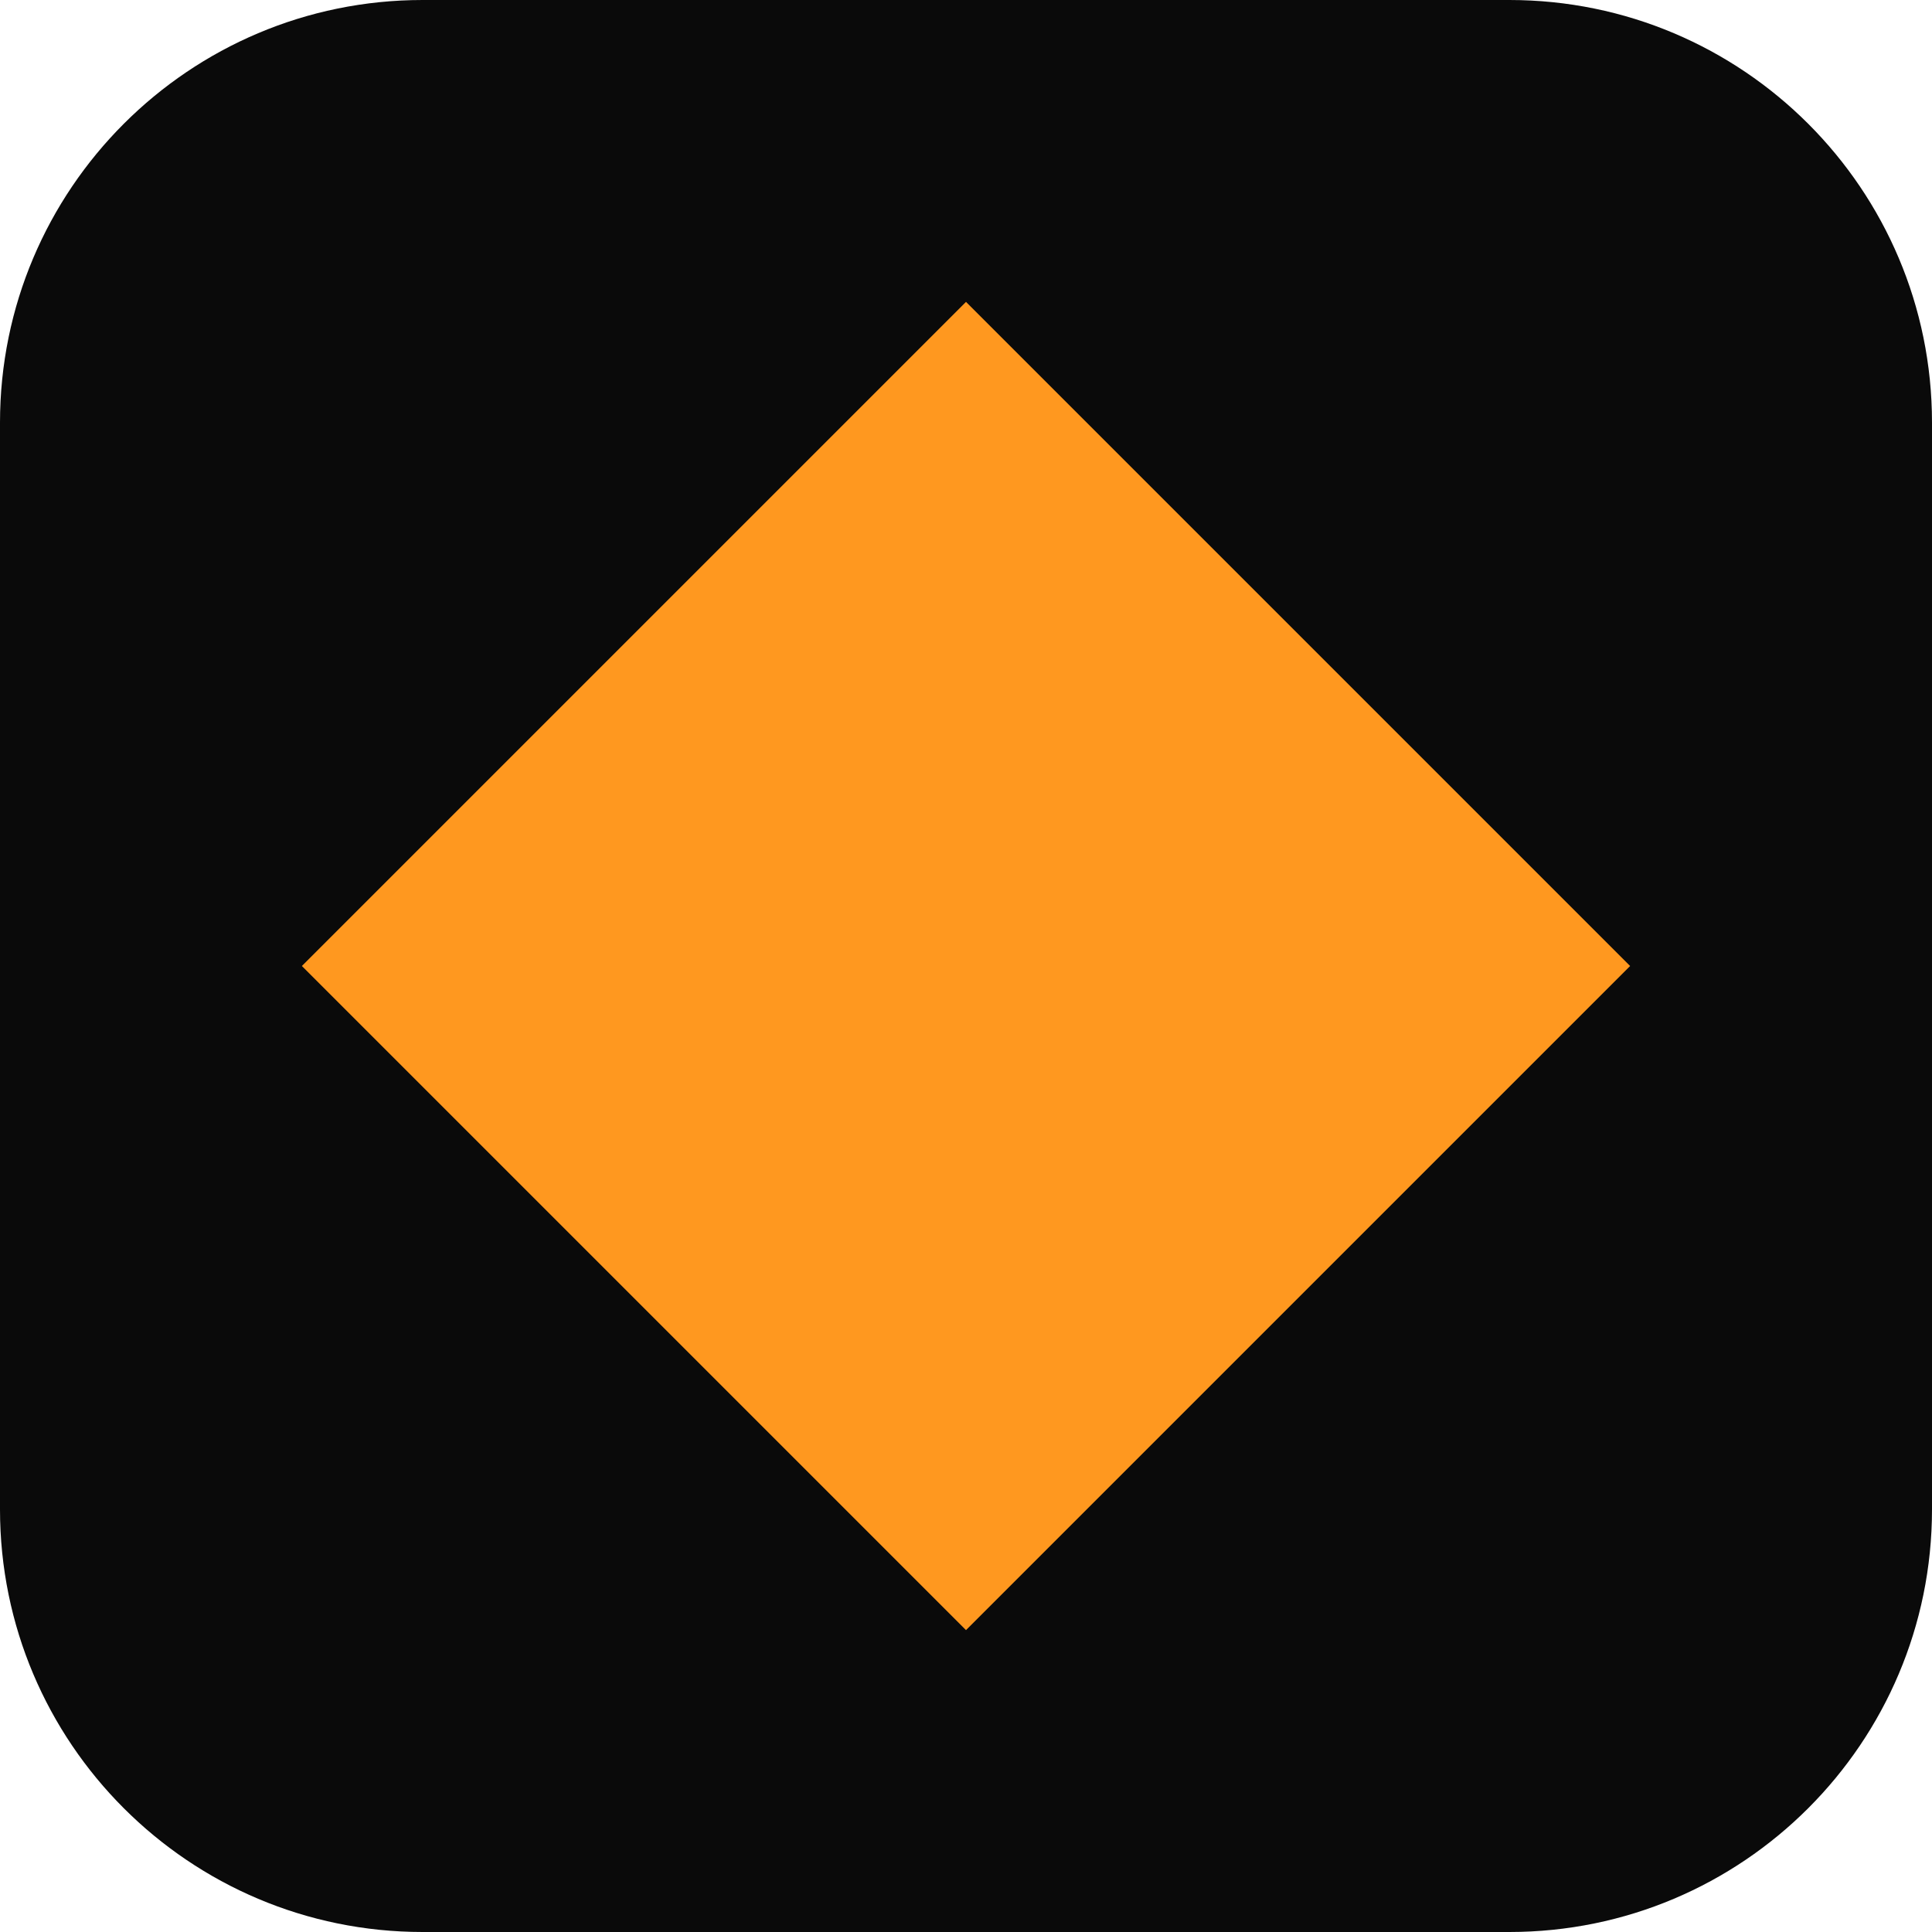
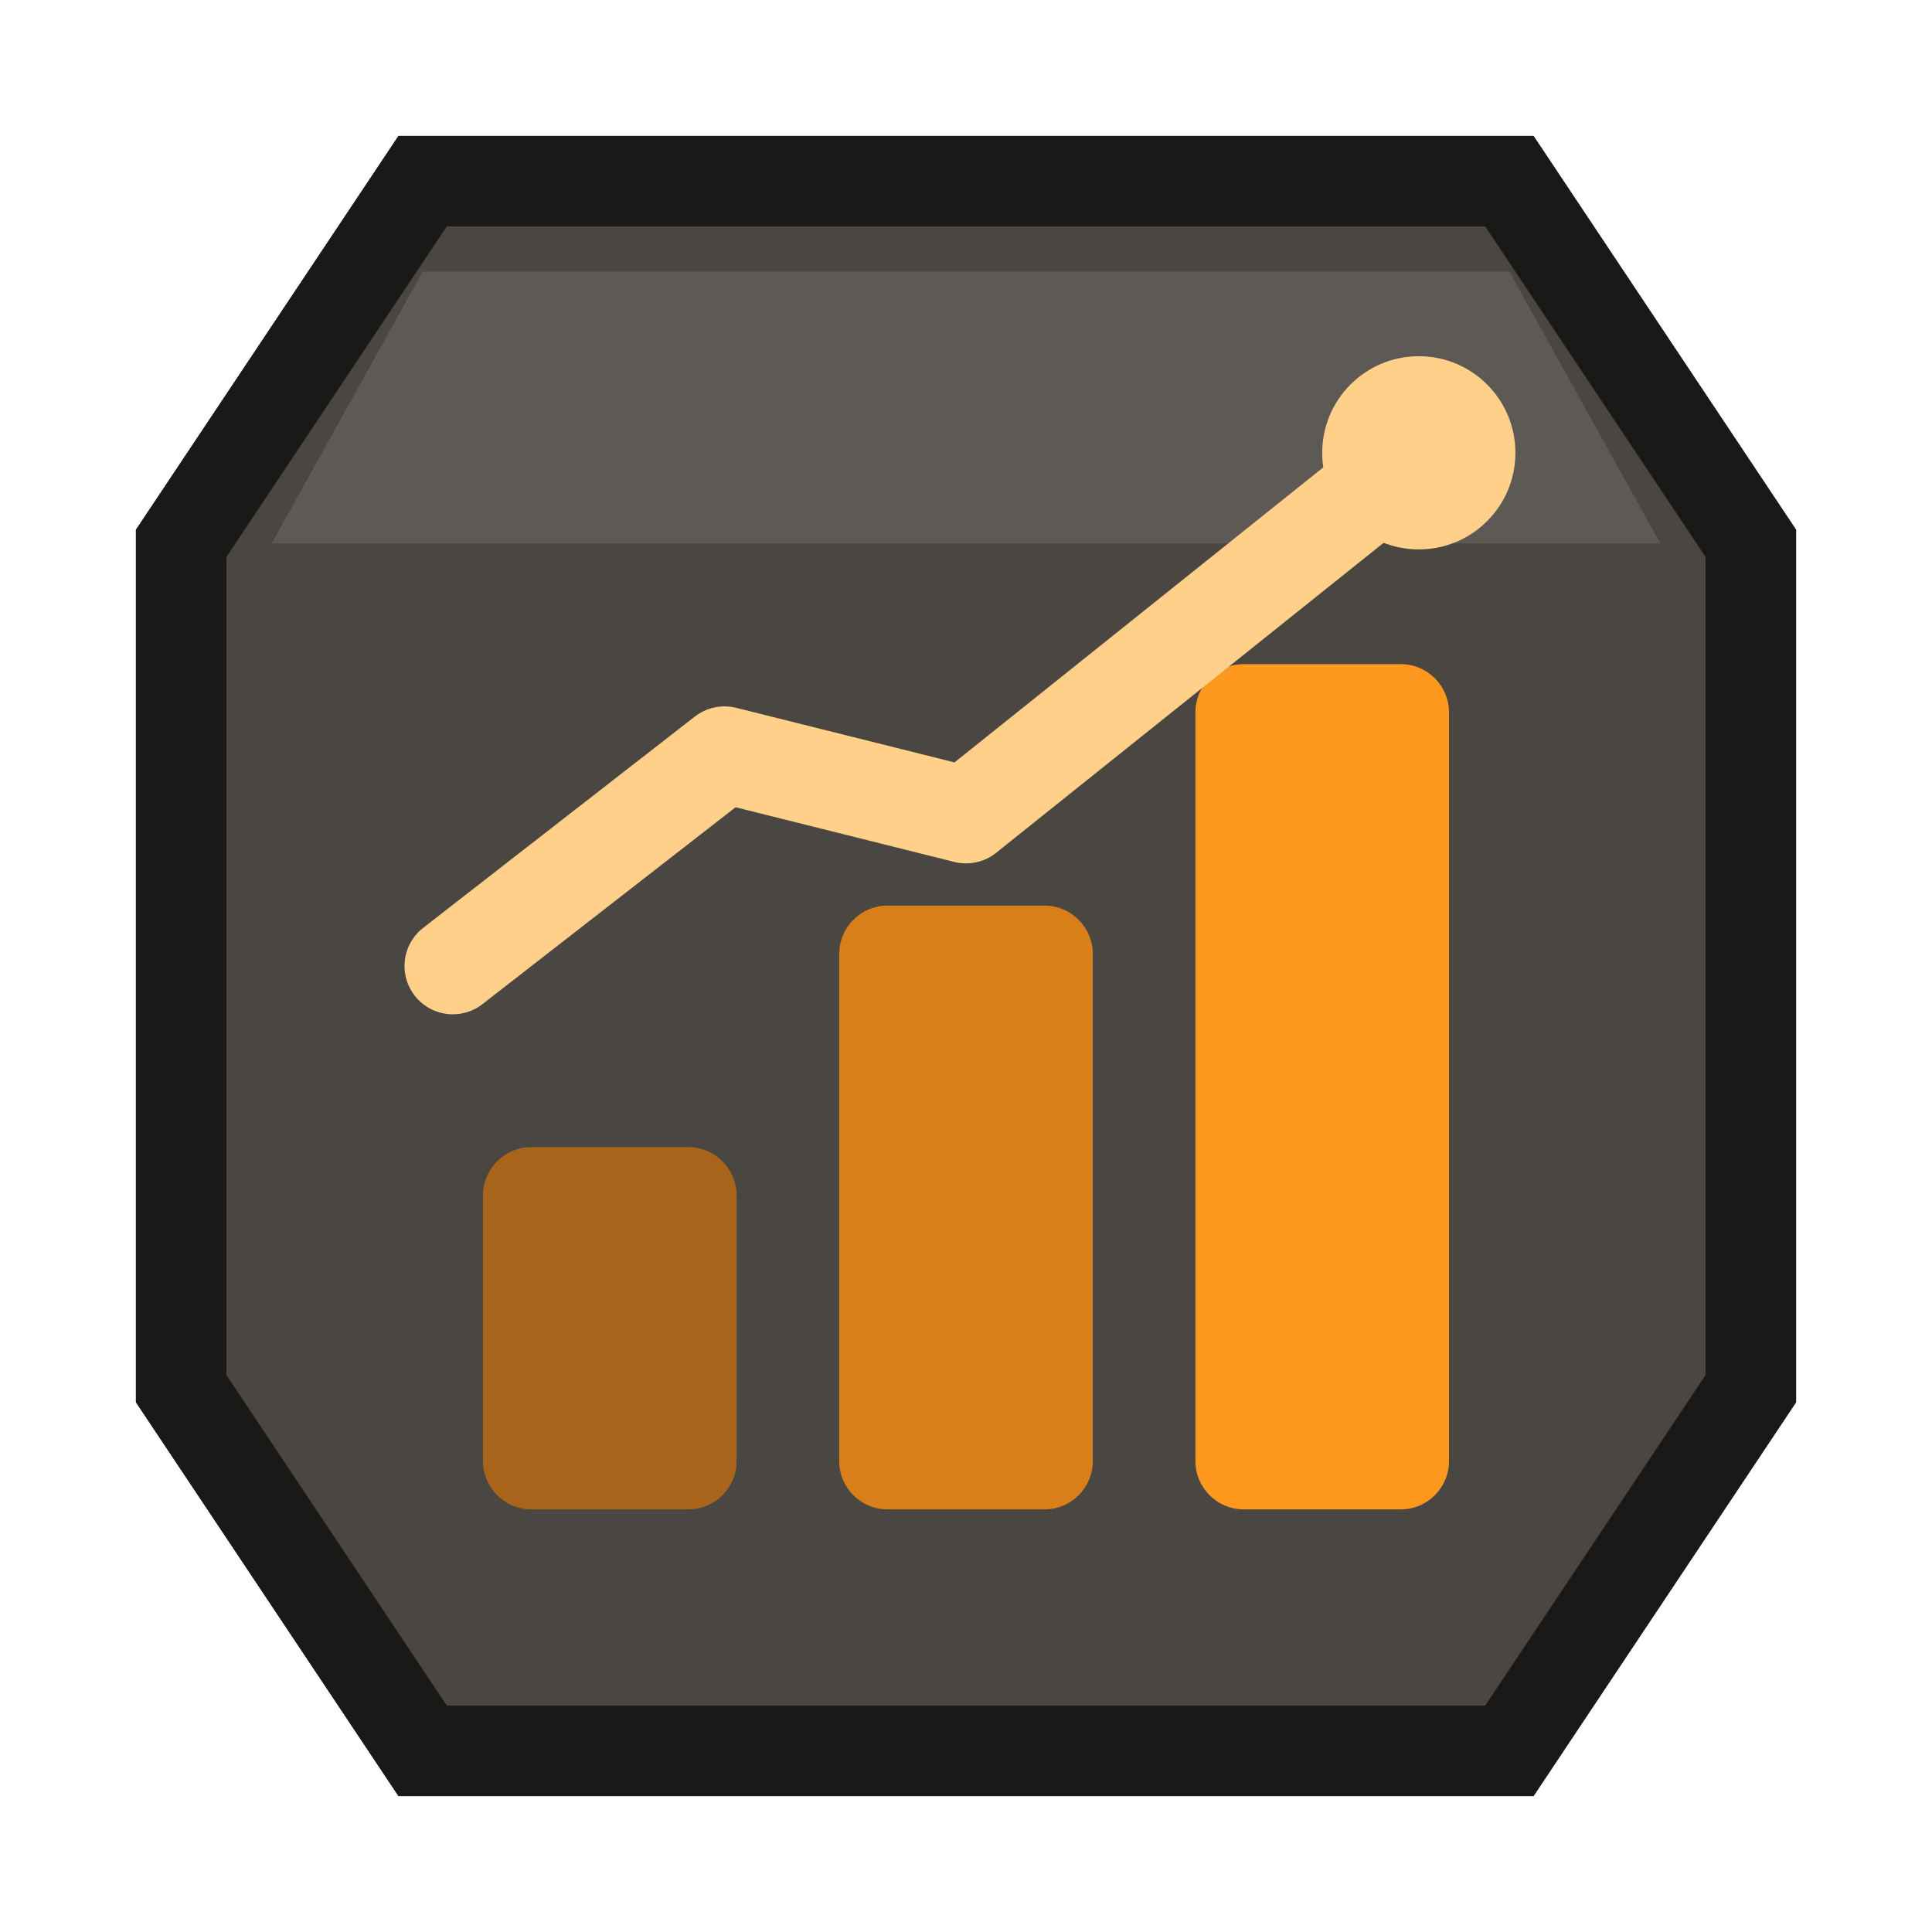
<svg xmlns="http://www.w3.org/2000/svg" viewBox="0 0 32 32">
-   <rect width="32" height="32" rx="7" fill="#0a0a0a" />
-   <path d="M16 5 L27 16 L16 27 L5 16 Z" fill="#ff981f" />
+   <path d="M7 3 H25 L29 9 V23 L25 29 H7 L3 23 V9 Z" fill="#4a4743" stroke="#1a1918" stroke-width="1.5" />
+   <path d="M7 4.5 H25 L27.5 9 H4.5 Z" fill="#5d5954" />
+   <rect x="8" y="19" width="4.2" height="6" rx="0.8" fill="#a8641a" />
+   <rect x="13.9" y="15" width="4.2" height="10" rx="0.8" fill="#d97f1a" />
+   <rect x="19.8" y="11" width="4.2" height="14" rx="0.8" fill="#ff981f" />
+   <path d="M7.5 16 L12 12.5 L16 13.5 L23.5 7.5" fill="none" stroke="#ffd08a" stroke-width="1.6" stroke-linecap="round" stroke-linejoin="round" />
+   <circle cx="23.5" cy="7.5" r="1.6" fill="#ffd08a" />
</svg>
